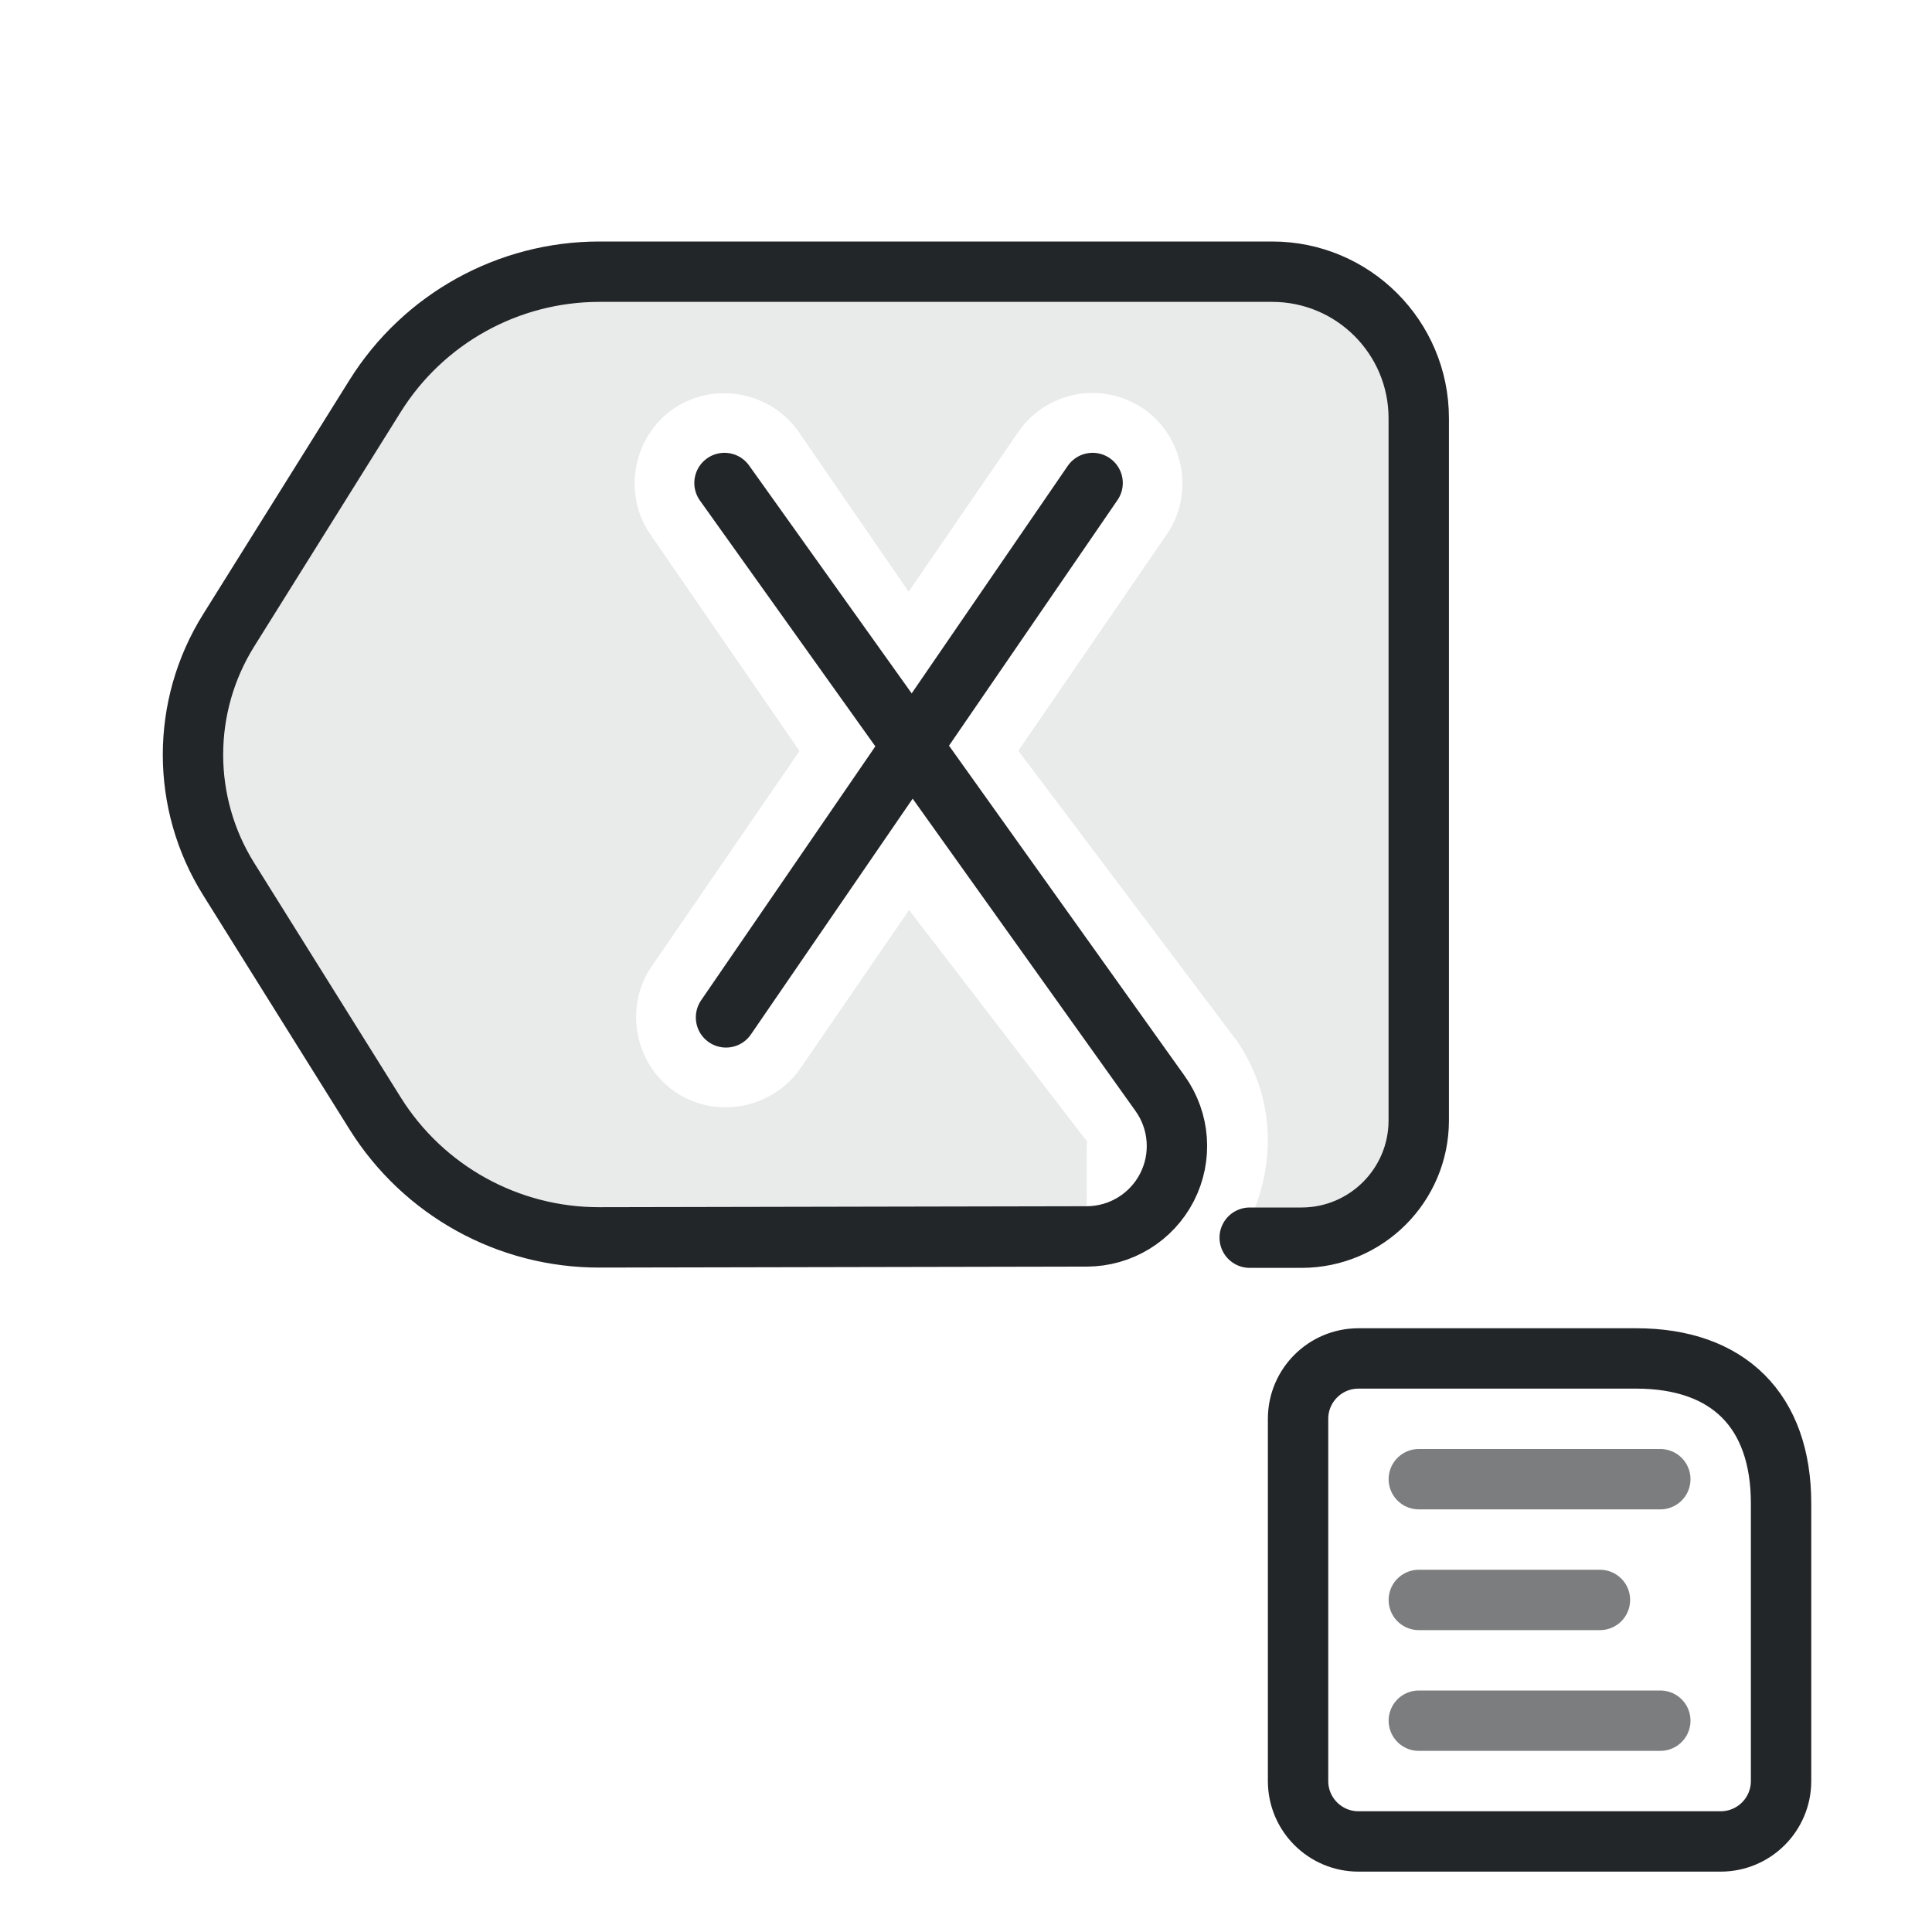
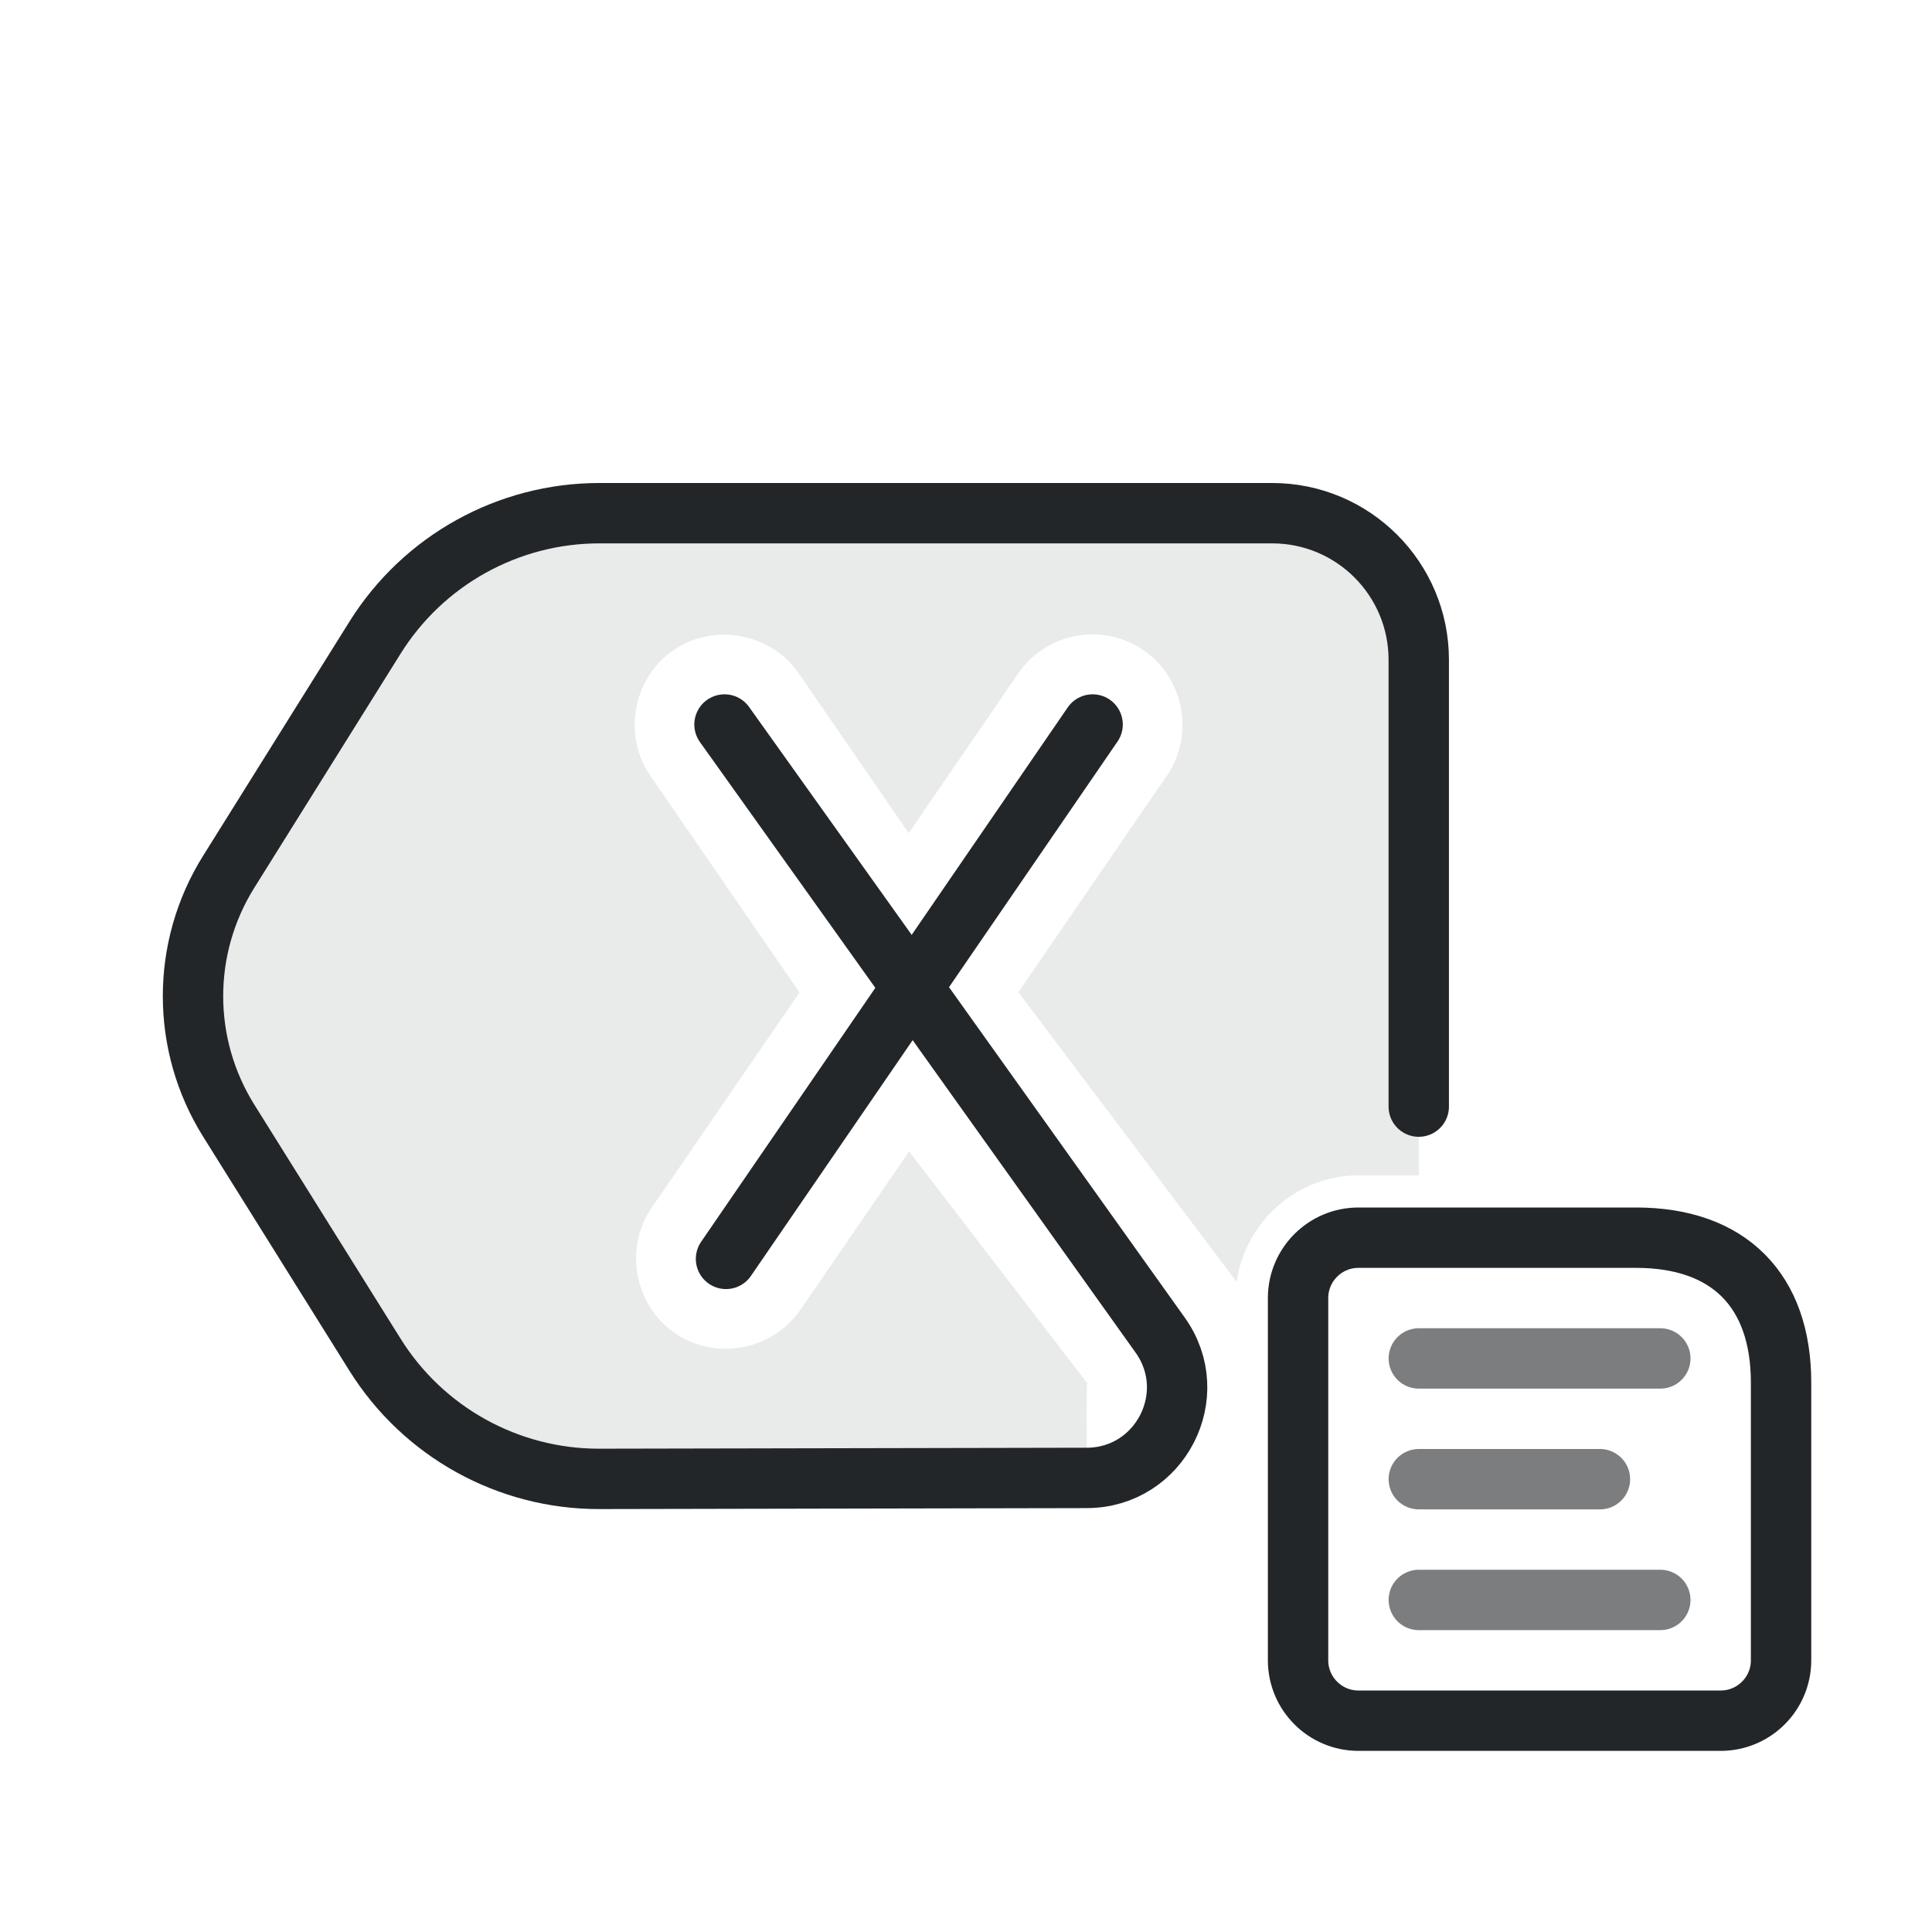
- <svg xmlns="http://www.w3.org/2000/svg" width="32" height="32" version="1.1" viewBox="0 0 32 32" xml:space="preserve">
-   <defs>
+ <svg xmlns="http://www.w3.org/2000/svg" width="32" height="32" version="1.1" viewBox="0 0 32 32" xml:space="preserve" id="svg5">
+   <defs id="defs1">
    <style id="current-color-scheme" type="text/css">.ColorScheme-Text { color:#232629; }</style>
-     <style>.ColorScheme-Text{color:#232629}.ColorScheme-Highlight{color:#3daee9}</style>
+     <style id="style1">.ColorScheme-Text{color:#232629}.ColorScheme-Highlight{color:#3daee9}</style>
    <g id="transform-node" />
  </defs>
-   <g transform="translate(-2 -4)">
-     <path class="ColorScheme-Text" transform="translate(-1)" d="m12.928 8.5c-1.51 2.62e-5-2.914.778-3.715 2.059l-2.426 3.883c-.787 1.26-.787 2.858 0 4.117l2.426 3.883c.801 1.28 2.205 2.056 3.715 2.053l7.16-.014c.476 0 .442.074.773.02.039-.058.139-.331.139-.5 0-.281-.006-1.008.004-1.072 0-.001.002-.005.002-.006v-.002h.002v-.002h.006l-2.957-3.846-1.799 2.621-.002.002c-.459.67-1.403.847-2.074.389-.672-.459-.85-1.405-.391-2.076.001-.001.001-.001.002-.002l2.449-3.568-2.473-3.592c-.461-.67-.285-1.616.385-2.076.67-.461 1.616-.285 2.076.385l1.82 2.644 1.815-2.644c.225-.328.57-.551.961-.623h.002c.388-.071.788.015 1.113.238.67.459.847 1.403.389 2.074-.001.001-.001.001-.002.002l-2.461 3.588 3.619 4.805c.705 1.023.638 2.275.074 3.234h.34l-.201.027h.857c1.073 0 1.944-.87 1.943-1.943v-11.629c-0-1.341-1.087-2.427-2.428-2.428z" style="opacity:.1" fill="currentColor" />
-     <path class="ColorScheme-Text" transform="translate(-1)" d="m15 12 7.216 10.113a1.497 1.497 117.19 01-1.216 2.366l-8.072.016a4.371 4.371 28.94 01-3.715-2.054l-2.426-3.882a3.885 3.885 90 010-4.118l2.426-3.882a4.381 4.381 151 013.715-2.059h11.143a2.428 2.428 45 012.428 2.428v11.629a1.943 1.943 135 01-1.943 1.943h-.857" fill="none" stroke="currentColor" stroke-linecap="round" stroke-linejoin="round" />
-     <path class="ColorScheme-Text" d="m20.097 12-6.072 8.851" fill="none" stroke="currentColor" stroke-linecap="round" stroke-linejoin="round" />
+   <g transform="translate(-2)" id="g3">
+     <path id="path1" style="opacity:0.1;fill-opacity:1" class="ColorScheme-Text" d="M 12.928 8.5 C 11.417 8.5 10.013 9.278 9.213 10.559 L 6.787 14.441 C 6 15.701 6 17.299 6.787 18.559 L 9.213 22.441 C 10.013 23.721 11.418 24.498 12.928 24.494 L 20.088 24.48 C 20.564 24.48 20.53 24.554 20.861 24.5 C 20.9 24.442 21 24.169 21 24 C 21 23.719 20.994 22.992 21.004 22.928 C 21.004 22.927 21.005 22.923 21.006 22.922 L 21.006 22.92 L 21.008 22.92 L 21.008 22.918 L 21.014 22.918 L 18.057 19.072 L 16.258 21.693 L 16.256 21.695 C 15.797 22.365 14.852 22.543 14.182 22.084 C 13.51 21.625 13.332 20.679 13.791 20.008 L 13.793 20.006 L 16.242 16.438 L 13.77 12.846 C 13.309 12.176 13.484 11.23 14.154 10.77 C 14.824 10.309 15.77 10.484 16.23 11.154 L 18.051 13.799 L 19.865 11.154 C 20.09 10.827 20.435 10.603 20.826 10.531 L 20.828 10.531 C 21.216 10.461 21.617 10.546 21.941 10.77 C 22.611 11.229 22.789 12.173 22.33 12.844 L 22.328 12.846 L 19.867 16.434 L 23.484 21.234 C 23.617 20.245 24.479 19.467 25.5 19.467 L 26.5 19.467 L 26.5 10.928 C 26.5 9.587 25.413 8.5 24.072 8.5 L 12.928 8.5 z " transform="translate(-1)" fill="currentColor" />
+     <path class="ColorScheme-Text" transform="translate(-1)" d="m 15,12 7.216,10.113 c 0.706,0.99 3.04e-4,2.364 -1.216,2.366 l -8.072,0.016 c -1.51,0.003 -2.915,-0.774 -3.715,-2.054 l -2.426,-3.882 c -0.787,-1.26 -0.787,-2.859 0,-4.118 l 2.426,-3.882 c 0.801,-1.281 2.205,-2.059 3.715,-2.059 h 11.143 c 1.341,0 2.428,1.087 2.428,2.428 v 7.401" fill="none" stroke="currentColor" stroke-linecap="round" stroke-linejoin="round" id="path2" />
+     <path class="ColorScheme-Text" d="m 20.097,12 -6.072,8.851" fill="none" stroke="currentColor" stroke-linecap="round" stroke-linejoin="round" id="path3" />
  </g>
-   <g class="ColorScheme-Text" fill="none" stroke="currentColor" stroke-linecap="round" stroke-linejoin="round">
-     <path d="M22.5 22.5h4.6c1.531 0 2.4.869 2.4 2.4v4.6c0 .552-.448 1-1 1h-6c-.552 0-1-.448-1-1v-6c0-.552.448-1 1-1z" stroke="currentColor" class="ColorScheme-Text" />
-     <path d="M23.5 24.5h4m-4 2h3m-3 2h4" opacity=".6" stroke="currentColor" class="ColorScheme-Text" />
+   <g class="ColorScheme-Text" fill="none" stroke="currentColor" stroke-linecap="round" stroke-linejoin="round" id="g5" transform="translate(0,-2)">
+     <path d="m 22.5,22.5 h 4.6 c 1.531,0 2.4,0.869 2.4,2.4 v 4.6 c 0,0.552 -0.448,1 -1,1 h -6 c -0.552,0 -1,-0.448 -1,-1 v -6 c 0,-0.552 0.448,-1 1,-1 z" stroke="currentColor" class="ColorScheme-Text" id="path4" />
+     <path d="m 23.5,24.5 h 4 m -4,2 h 3 m -3,2 h 4" opacity="0.6" stroke="currentColor" class="ColorScheme-Text" id="path5" />
  </g>
</svg>
